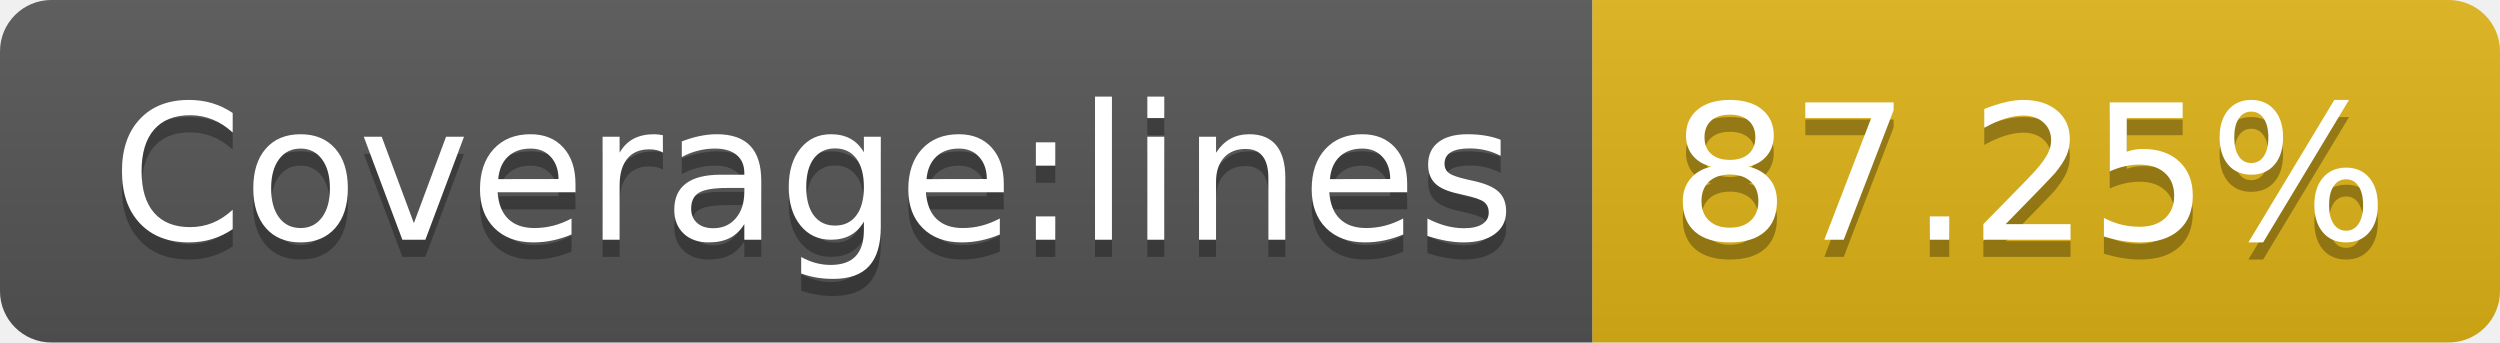
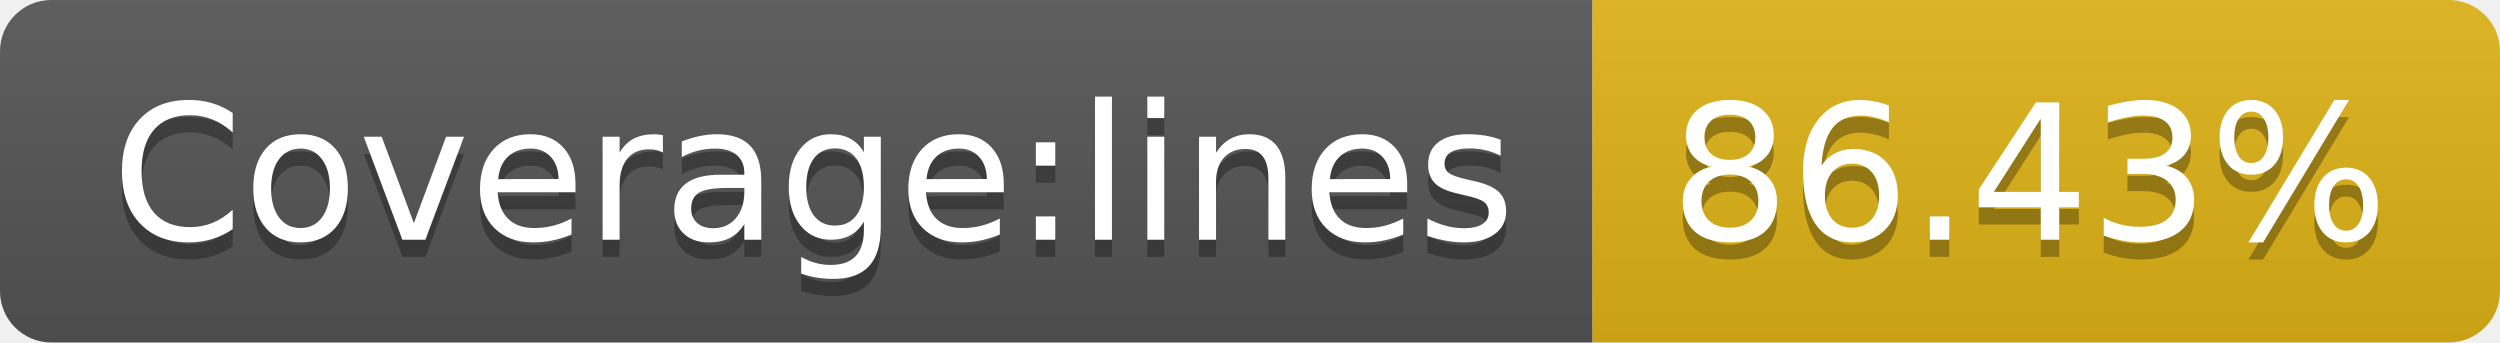
- <svg xmlns="http://www.w3.org/2000/svg" width="146" height="20" role="img" aria-label="Coverage:lines: 87.25%">
+ <svg xmlns="http://www.w3.org/2000/svg" width="146" height="20" role="img" aria-label="Coverage:lines: 86.43%">
  <linearGradient id="s" x2="0" y2="100%">
    <stop offset="0" stop-color="#bbb" stop-opacity=".1" />
    <stop offset="1" stop-opacity=".1" />
  </linearGradient>
  <clipPath id="r">
    <rect width="146" height="20" rx="3" fill="#fff" />
  </clipPath>
  <g clip-path="url(#r)">
    <rect width="93" height="20" fill="#555" />
    <rect x="93" width="53" height="20" fill="#dfb317" />
    <rect width="146" height="20" fill="url(#s)" />
  </g>
  <g fill="#fff" text-anchor="middle" font-family="Verdana,Geneva,DejaVu Sans,sans-serif" text-rendering="geometricPrecision" font-size="110">
    <text aria-hidden="true" x="475" y="150" fill="#010101" fill-opacity=".3" transform="scale(.1)" textLength="830">Coverage:lines</text>
    <text x="475" y="140" transform="scale(.1)" fill="#fff" textLength="830">Coverage:lines</text>
-     <text aria-hidden="true" x="1185" y="150" fill="#010101" fill-opacity=".3" transform="scale(.1)" textLength="430">87.25%</text>
-     <text x="1185" y="140" transform="scale(.1)" fill="#fff" textLength="430">87.25%</text>
+     <text aria-hidden="true" x="1185" y="150" fill="#010101" fill-opacity=".3" transform="scale(.1)" textLength="430">86.43%</text>
+     <text x="1185" y="140" transform="scale(.1)" fill="#fff" textLength="430">86.43%</text>
  </g>
</svg>
